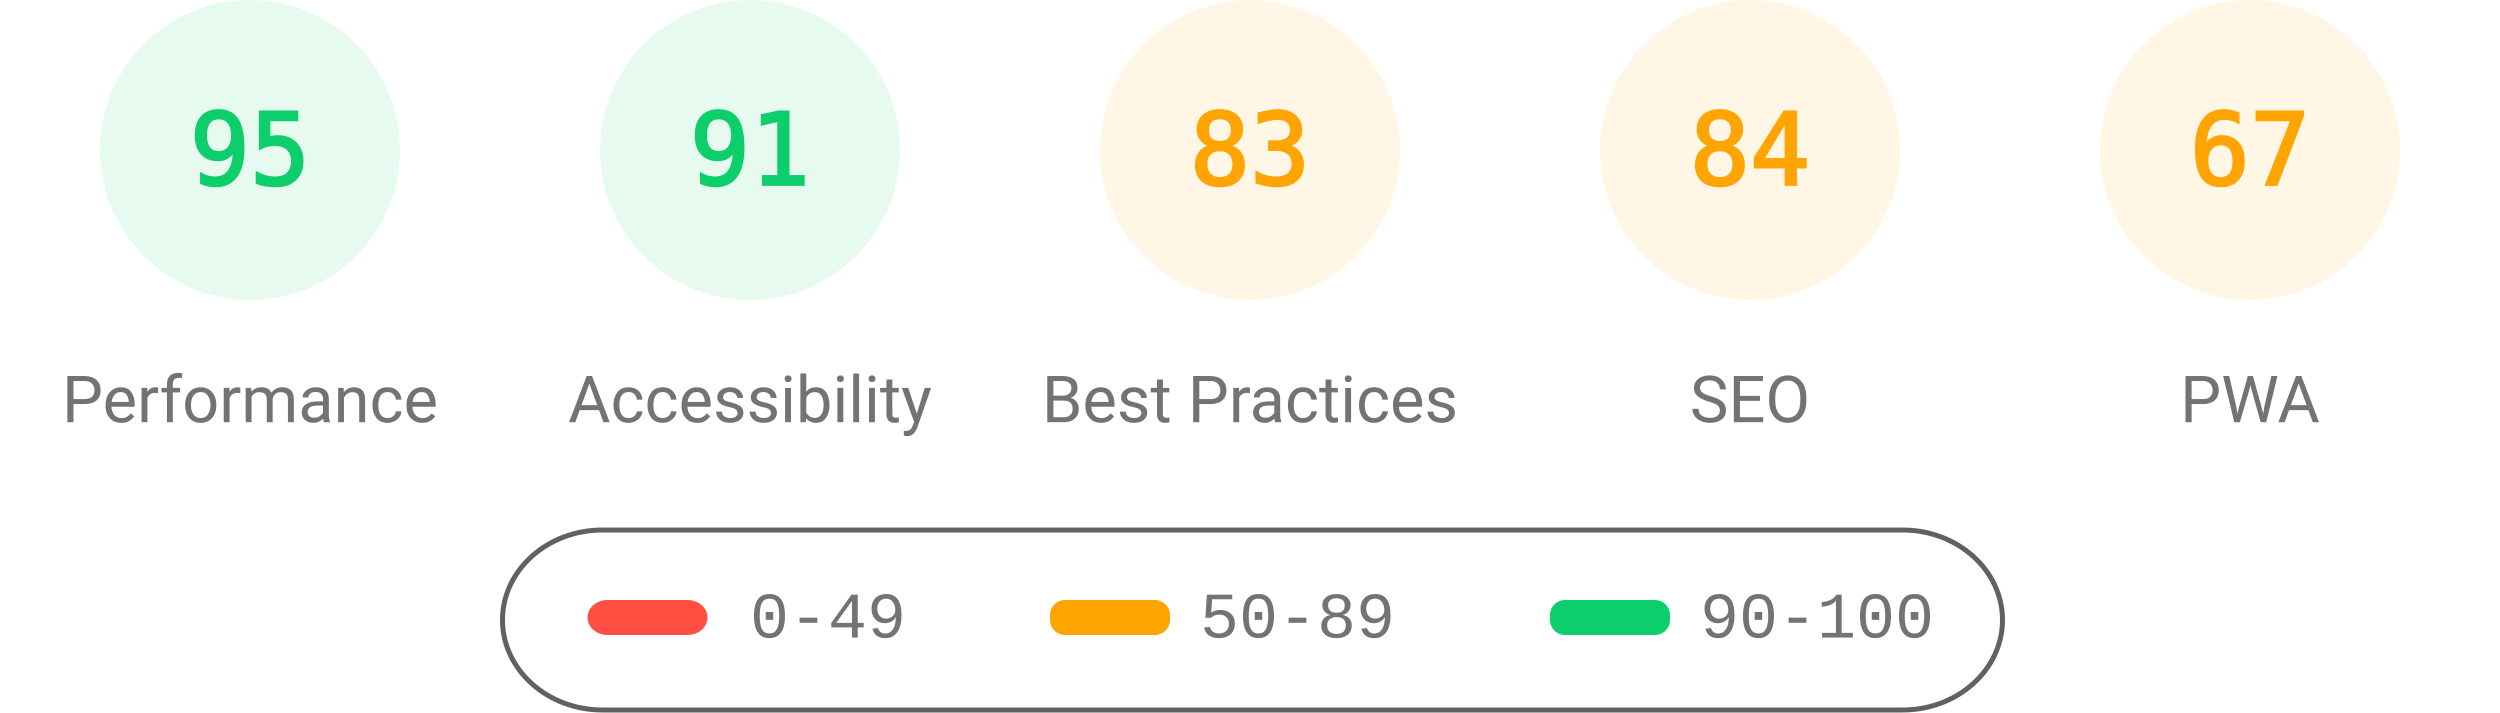
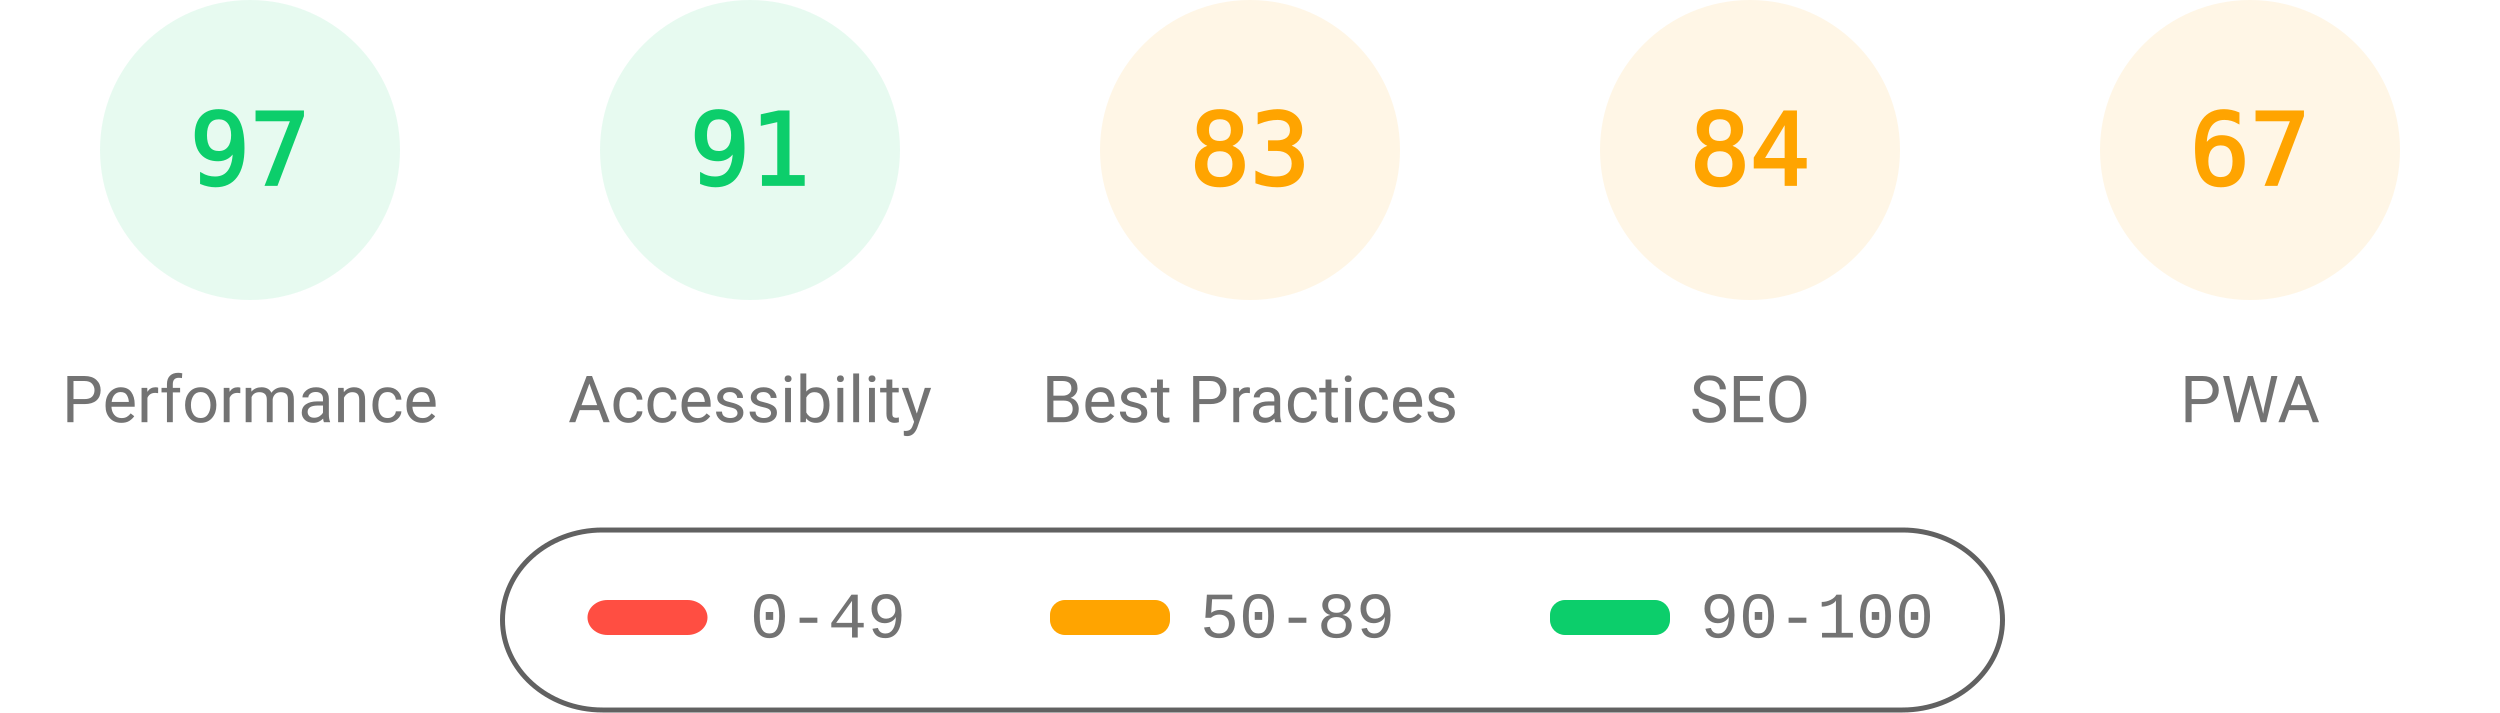
<svg xmlns="http://www.w3.org/2000/svg" fill="none" width="1000" height="285">
  <style>.gauge-base{opacity:.1}.gauge-arc{fill:none;animation-delay:250ms;stroke-linecap:round;transform:rotate(-90deg);transform-origin:100px 60px;animation:load-gauge 1s ease forwards}.guage-text{font-size:40px;font-family:monospace;text-align:center}.guage-red{color:#ff4e42;fill:#ff4e42;stroke:#ff4e42}.guage-orange{color:#ffa400;fill:#ffa400;stroke:#ffa400}.guage-green{color:#0cce6b;fill:#0cce6b;stroke:#0cce6b}.guage-undefined{color:#5c5c5c;fill:#5c5c5c;stroke:#5c5c5c}.guage-title{color:#737373;fill:#737373;stroke:none;font-size:26px;line-height:26px;font-family:Roboto,Halvetica,Arial,sans-serif}@keyframes load-gauge{from{stroke-dasharray:0 352.858}}</style>
  <svg class="guage-div guage-perf guage-green" viewBox="0 0 200 200" width="200" height="200">
    <circle class="gauge-base" r="56" cx="100" cy="60" stroke-width="8" />
-     <circle class="gauge-arc guage-arc-1" r="56" cx="100" cy="60" stroke-width="8" style="stroke-dasharray:334.265,351.858" />
-     <text class="guage-text" x="100" y="60" alignment-baseline="central" dominant-baseline="central" text-anchor="middle">95</text>
+     <circle class="gauge-arc guage-arc-1" r="56" cx="100" cy="60" stroke-width="8" style="stroke-dasharray:341.302,351.858" />
+     <text class="guage-text" x="100" y="60" alignment-baseline="central" dominant-baseline="central" text-anchor="middle">97</text>
    <text class="guage-title" x="100" y="160" alignment-baseline="central" dominant-baseline="central" text-anchor="middle">Performance</text>
  </svg>
  <svg class="guage-div guage-acc guage-green" viewBox="0 0 200 200" width="200" height="200" x="200">
    <circle class="gauge-base" r="56" cx="100" cy="60" stroke-width="8" />
    <circle class="gauge-arc guage-arc-2" r="56" cx="100" cy="60" stroke-width="8" style="stroke-dasharray:320.191,351.858" />
    <text class="guage-text" x="100" y="60" alignment-baseline="central" dominant-baseline="central" text-anchor="middle">91</text>
    <text class="guage-title" x="100" y="160" alignment-baseline="central" dominant-baseline="central" text-anchor="middle">Accessibility</text>
  </svg>
  <svg class="guage-div guage-best guage-orange" viewBox="0 0 200 200" width="200" height="200" x="400">
    <circle class="gauge-base" r="56" cx="100" cy="60" stroke-width="8" />
    <circle class="gauge-arc guage-arc-3" r="56" cx="100" cy="60" stroke-width="8" style="stroke-dasharray:292.042,351.858" />
    <text class="guage-text" x="100" y="60" alignment-baseline="central" dominant-baseline="central" text-anchor="middle">83</text>
    <text class="guage-title" x="100" y="160" alignment-baseline="central" dominant-baseline="central" text-anchor="middle">Best Practices</text>
  </svg>
  <svg class="guage-div guage-seo guage-orange" viewBox="0 0 200 200" width="200" height="200" x="600">
    <circle class="gauge-base" r="56" cx="100" cy="60" stroke-width="8" />
    <circle class="gauge-arc guage-arc-4" r="56" cx="100" cy="60" stroke-width="8" style="stroke-dasharray:295.561,351.858" />
    <text class="guage-text" x="100" y="60" alignment-baseline="central" dominant-baseline="central" text-anchor="middle">84</text>
    <text class="guage-title" x="100" y="160" alignment-baseline="central" dominant-baseline="central" text-anchor="middle">SEO</text>
  </svg>
  <svg class="guage-div guage-pwa guage-orange" viewBox="0 0 200 200" width="200" height="200" x="800">
    <circle class="gauge-base" r="56" cx="100" cy="60" stroke-width="8" />
    <circle class="gauge-arc guage-arc-4" r="56" cx="100" cy="60" stroke-width="8" style="stroke-dasharray:235.745,351.858" />
    <text class="guage-text" x="100" y="60" alignment-baseline="central" dominant-baseline="central" text-anchor="middle">67</text>
    <text class="guage-title" x="100" y="160" alignment-baseline="central" dominant-baseline="central" text-anchor="middle">PWA</text>
  </svg>
  <svg width="604" height="76" x="200" y="210">
    <path fill="none" id="canvas_background" d="M-1-1h604v80H-1z" />
    <rect fill-opacity="0" stroke="#616161" stroke-width="2" rx="40" id="svg_2" height="72" width="600" y="2" x="1" fill="#000" />
    <rect stroke="#000" rx="8" id="svg_3" height="14" width="48" y="30" x="35" stroke-opacity="null" stroke-width="0" fill="#ff4e42" />
    <rect stroke="#000" rx="6" id="svg_4" height="14" width="48" y="30" x="220" stroke-opacity="null" stroke-width="0" fill="#ffa400" />
    <rect stroke="#000" rx="6" id="svg_5" height="14" width="48" y="30" x="420" stroke-opacity="null" stroke-width="0" fill="#0cce6b" />
    <text xml:space="preserve" text-anchor="start" font-family="'Courier New', Courier, monospace" font-size="26" id="svg_6" y="45" x="100" stroke-opacity="null" stroke-width="0" stroke="#000" fill="#737373">0-49</text>
    <text xml:space="preserve" text-anchor="start" font-family="'Courier New', Courier, monospace" font-size="26" id="svg_7" y="45" x="280" stroke-opacity="null" stroke-width="0" stroke="#000" fill="#737373">50-89</text>
    <text xml:space="preserve" text-anchor="start" font-family="'Courier New', Courier, monospace" font-size="26" id="svg_8" y="45" x="480" stroke-opacity="null" stroke-width="0" stroke="#000" fill="#737373">90-100</text>
  </svg>
</svg>
